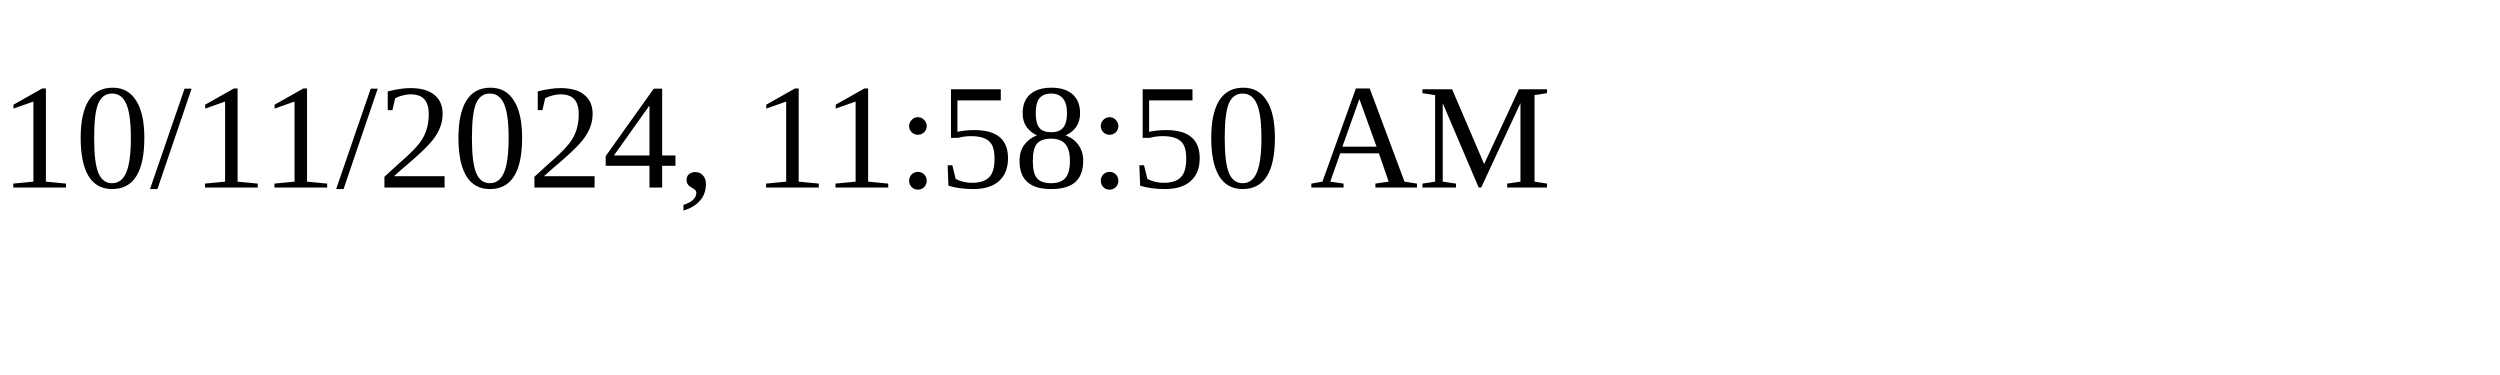
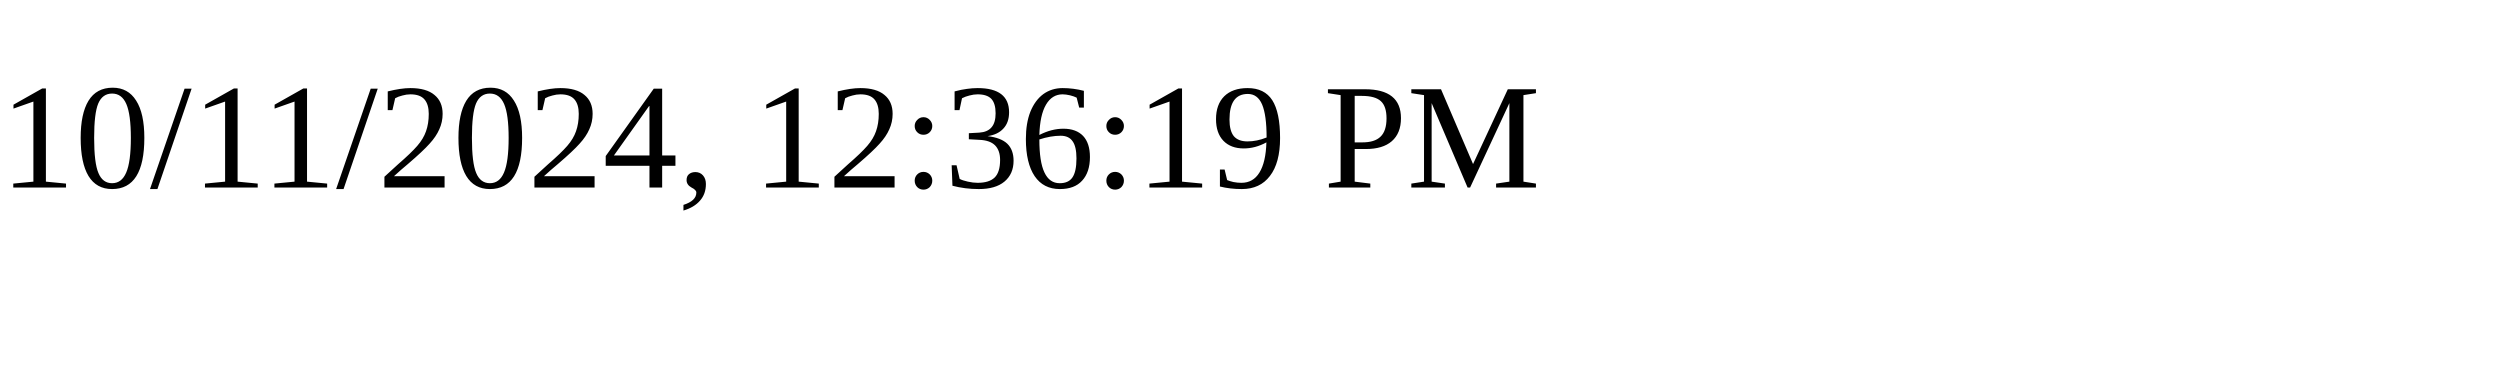
<svg xmlns="http://www.w3.org/2000/svg" height="30" width="200">
-   <text x="0" y="15">10/11/2024, 11:58:50 AM</text>
+   <text x="0" y="15">10/11/2024, 12:36:19 PM</text>
</svg>
